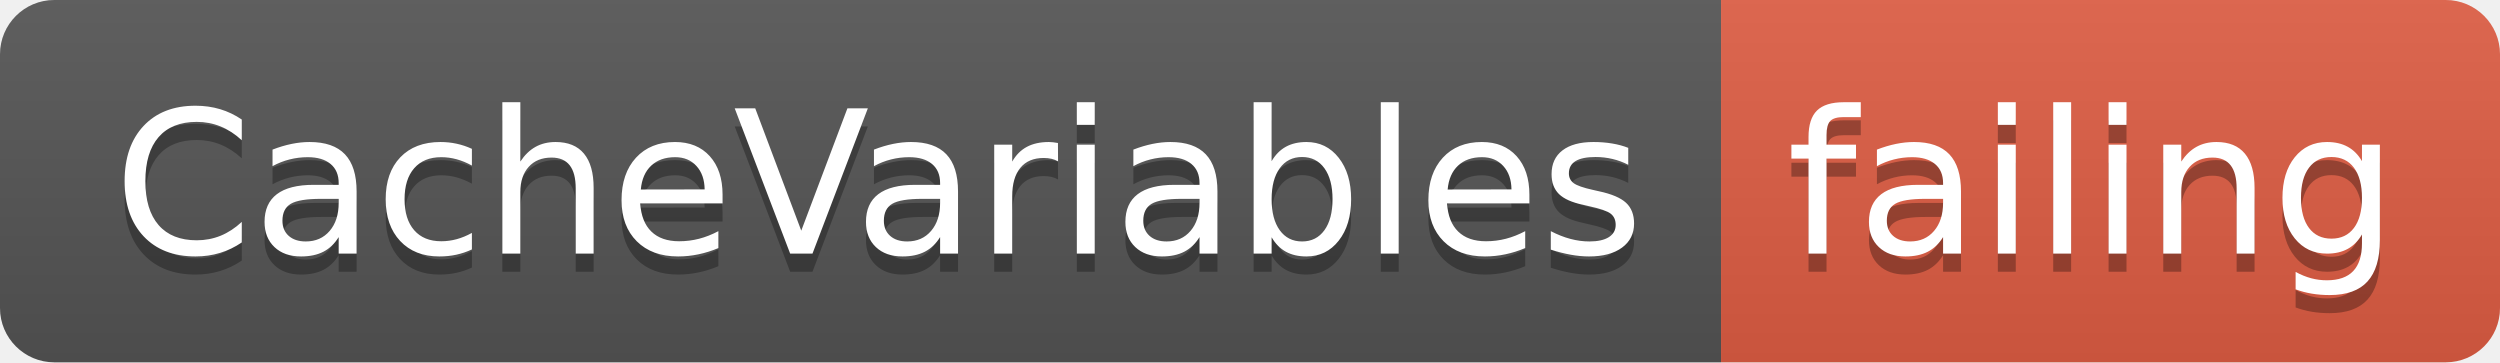
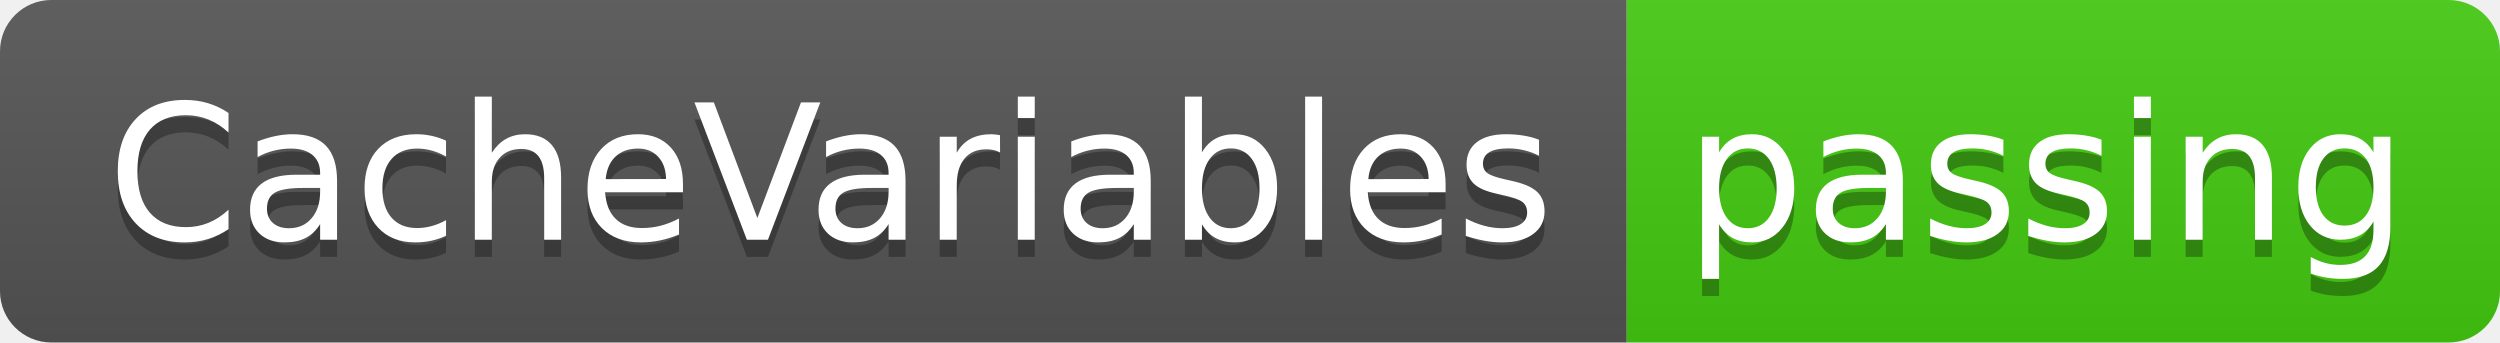
- <svg xmlns="http://www.w3.org/2000/svg" width="138" height="20">
+ <svg xmlns="http://www.w3.org/2000/svg" width="146" height="20">
  <linearGradient id="smooth" x2="0" y2="100%">
    <stop offset="0" stop-color="#bbb" stop-opacity=".1" />
    <stop offset="1" stop-opacity=".1" />
  </linearGradient>
  <clipPath id="round">
-     <rect width="138" height="20" rx="3" fill="#fff" />
+     <rect width="146" height="20" rx="3" fill="#fff" />
  </clipPath>
  <g clip-path="url(#round)">
    <rect width="95" height="20" fill="#555" />
-     <rect x="95" width="43" height="20" fill="#e05d44" />
-     <rect width="138" height="20" fill="url(#smooth)" />
+     <rect x="95" width="51" height="20" fill="#4c1" />
+     <rect width="146" height="20" fill="url(#smooth)" />
  </g>
  <g fill="#fff" text-anchor="middle" font-family="DejaVu Sans,Verdana,Geneva,sans-serif" font-size="110">
    <text x="485" y="150" fill="#010101" fill-opacity=".3" transform="scale(0.1)" textLength="850" lengthAdjust="spacing">CacheVariables</text>
    <text x="485" y="140" transform="scale(0.1)" textLength="850" lengthAdjust="spacing">CacheVariables</text>
-     <text x="1155" y="150" fill="#010101" fill-opacity=".3" transform="scale(0.1)" textLength="330" lengthAdjust="spacing">failing</text>
-     <text x="1155" y="140" transform="scale(0.1)" textLength="330" lengthAdjust="spacing">failing</text>
+     <text x="1195" y="150" fill="#010101" fill-opacity=".3" transform="scale(0.1)" textLength="410" lengthAdjust="spacing">passing</text>
+     <text x="1195" y="140" transform="scale(0.1)" textLength="410" lengthAdjust="spacing">passing</text>
  </g>
</svg>
